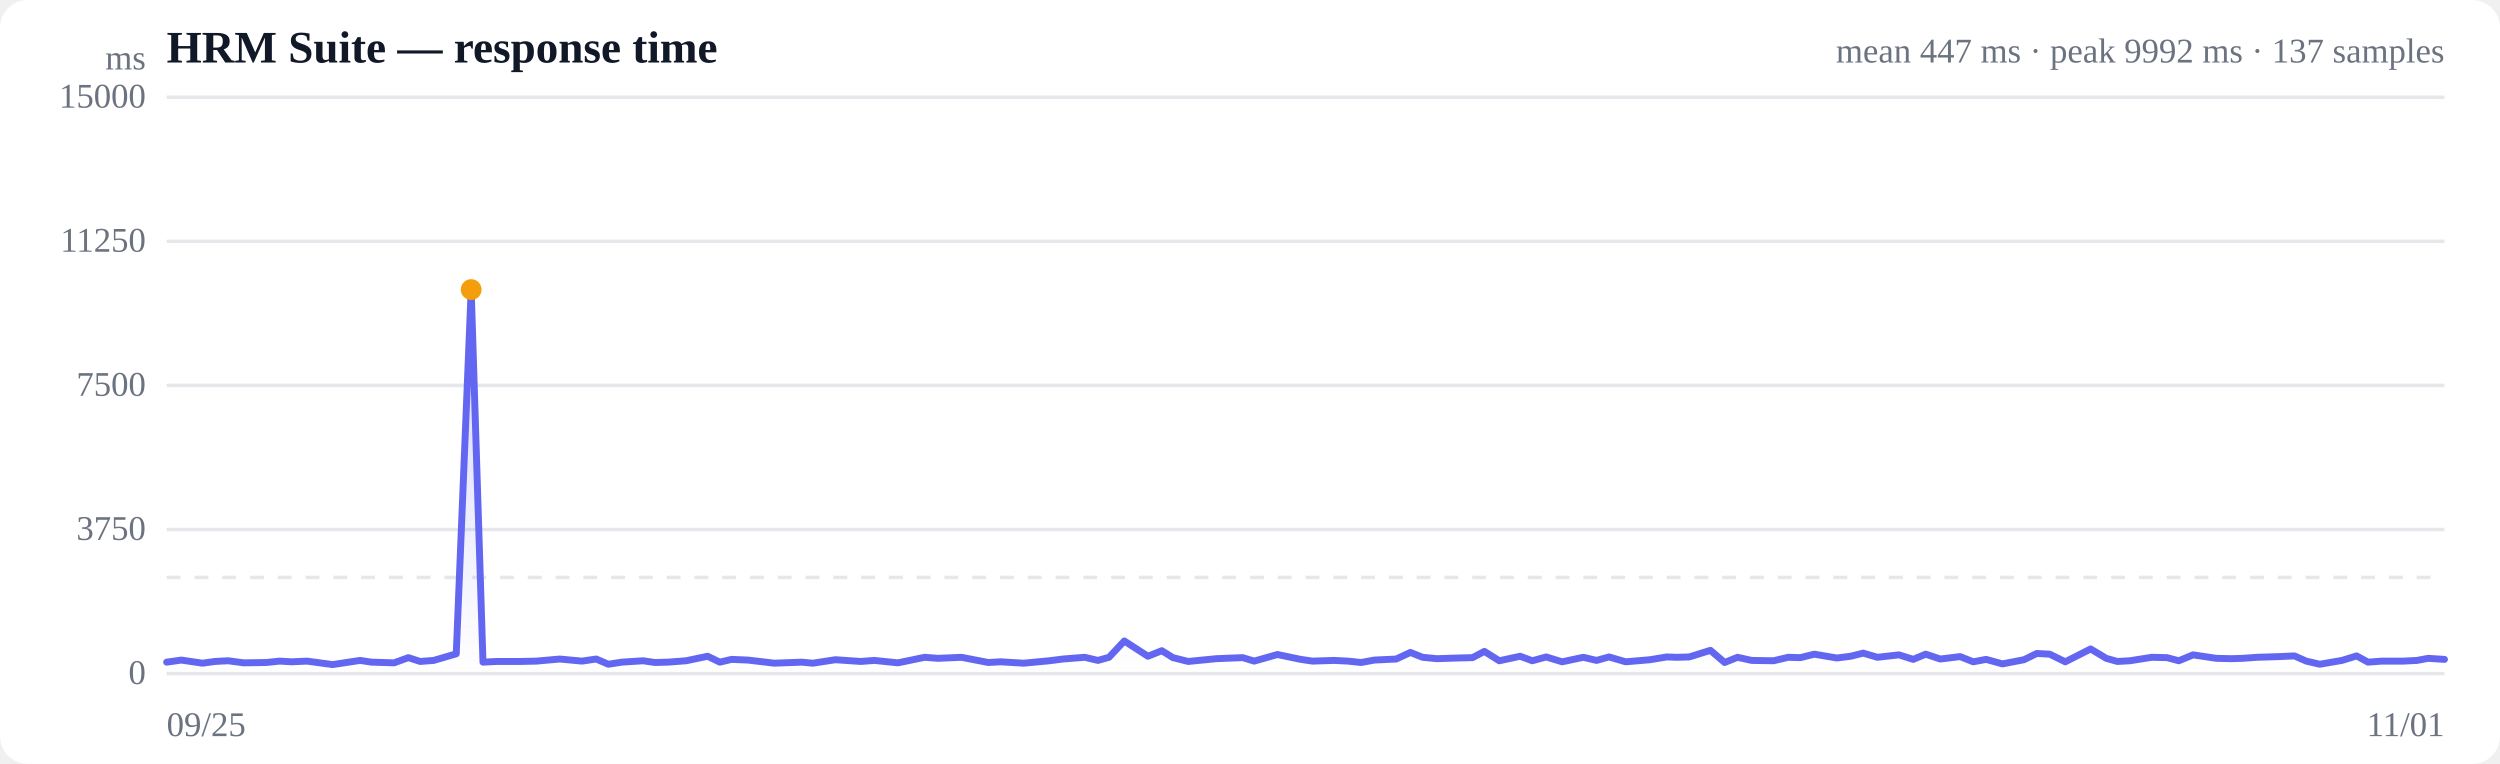
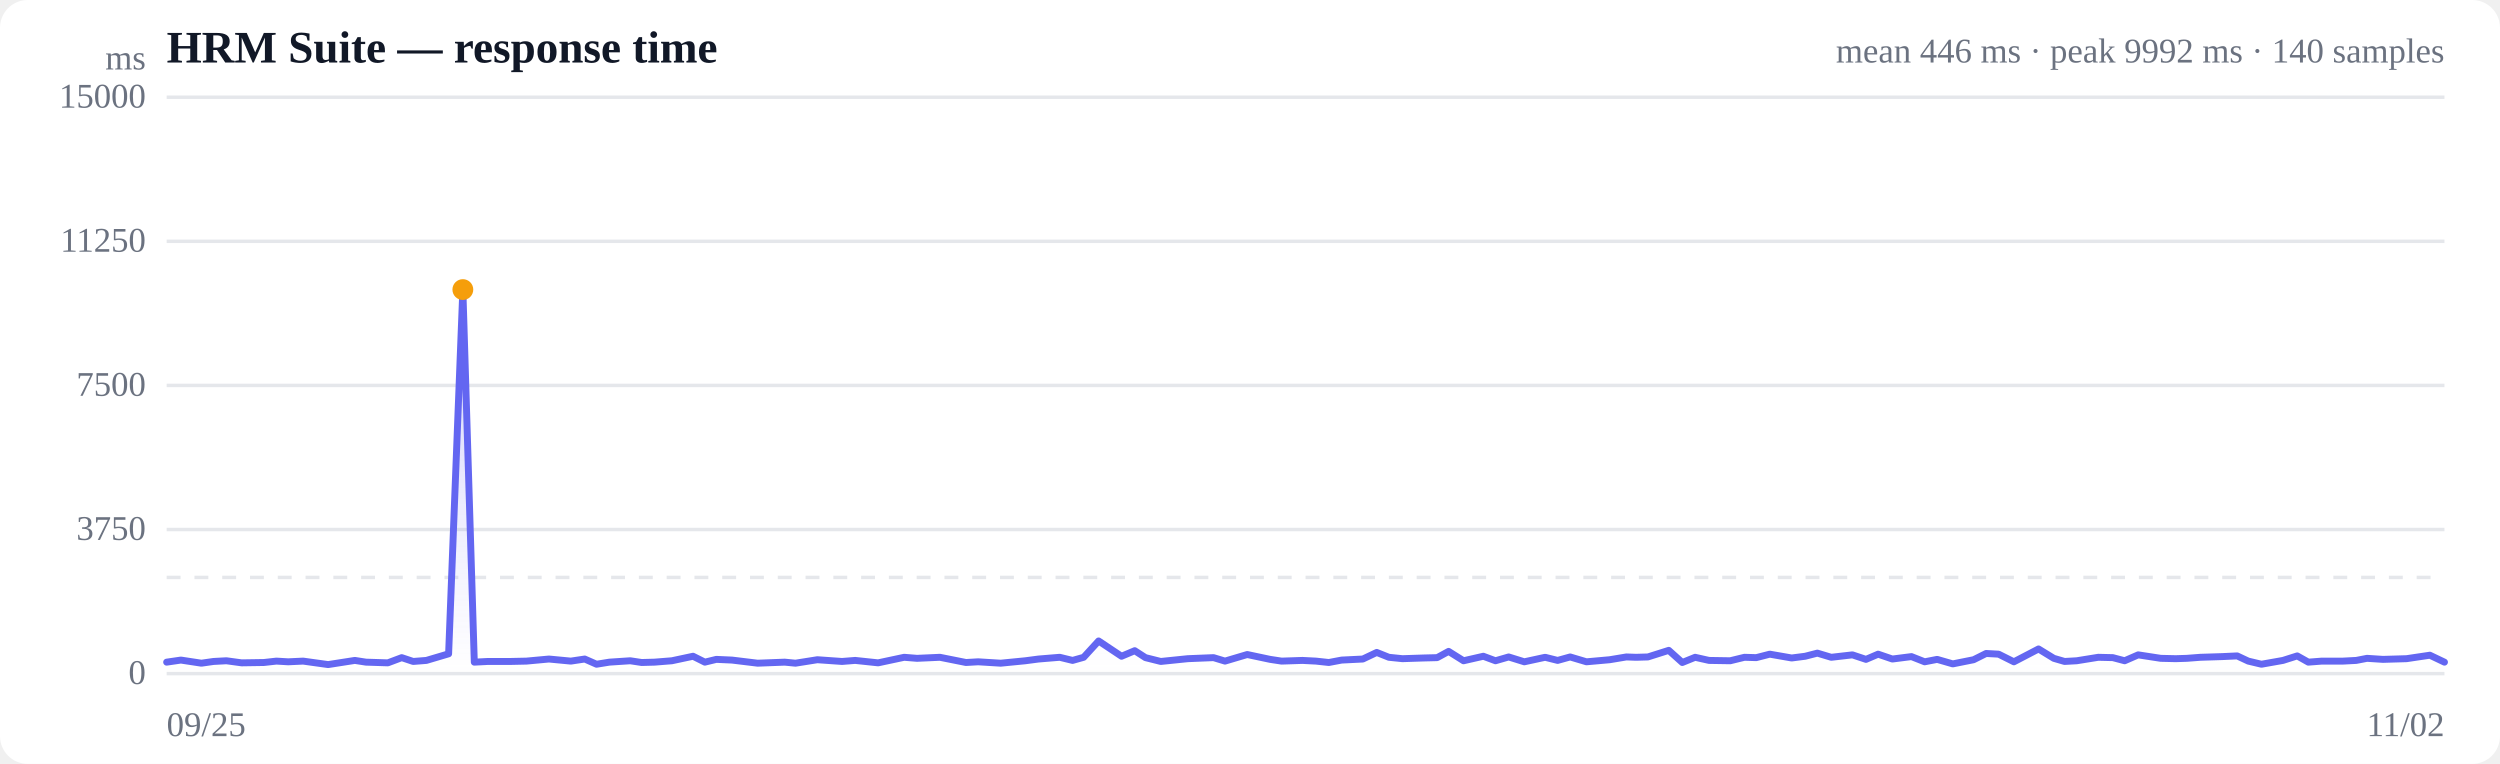
<svg xmlns="http://www.w3.org/2000/svg" viewBox="0 0 720 220" width="720" height="220" role="img" aria-label="Response time over time">
  <style>
  :root { color-scheme: light dark; }
  .bg { fill: #ffffff; }
  .grid { stroke: #e5e7eb; stroke-width: 1; }
  .axis { fill: #6b7280; font-size: 10px; }
  .title { fill: #111827; font-size: 13px; font-weight: 600; }
  .sub { fill: #6b7280; font-size: 10px; }
  .line { stroke: #6366f1; stroke-width: 2; fill: none; stroke-linejoin: round; stroke-linecap: round; }
  .area { fill: url(#fade); }
  .dot-degraded { fill: #f59e0b; }
  .dot-down { fill: #ef4444; }
  .empty { fill: #9ca3af; font-size: 12px; }
  @media (prefers-color-scheme: dark) {
    .bg { fill: #0b0f19; }
    .grid { stroke: #1f2937; }
    .axis, .sub { fill: #9ca3af; }
    .title { fill: #f3f4f6; }
    .line { stroke: #818cf8; }
  }
</style>
  <defs>
    <linearGradient id="fade" x1="0" y1="0" x2="0" y2="1">
      <stop offset="0%" stop-color="#6366f1" stop-opacity="0.28" />
      <stop offset="100%" stop-color="#6366f1" stop-opacity="0" />
    </linearGradient>
  </defs>
  <rect class="bg" width="720" height="220" rx="8" />
  <text class="title" x="48" y="18">HRM Suite — response time</text>
-   <text class="sub" x="704" y="18" text-anchor="end">mean 447 ms · peak 9992 ms · 137 samples</text>
+   <text class="sub" x="704" y="18" text-anchor="end">mean 446 ms · peak 9992 ms · 140 samples</text>
  <line class="grid" x1="48" y1="194.0" x2="704" y2="194.0" />
  <text class="axis" x="42" y="197" text-anchor="end">0</text>
  <line class="grid" x1="48" y1="152.5" x2="704" y2="152.5" />
  <text class="axis" x="42" y="155.5" text-anchor="end">3750</text>
  <line class="grid" x1="48" y1="111.0" x2="704" y2="111.0" />
  <text class="axis" x="42" y="114" text-anchor="end">7500</text>
  <line class="grid" x1="48" y1="69.5" x2="704" y2="69.5" />
  <text class="axis" x="42" y="72.5" text-anchor="end">11250</text>
  <line class="grid" x1="48" y1="28.0" x2="704" y2="28.0" />
  <text class="axis" x="42" y="31" text-anchor="end">15000</text>
  <line class="grid" stroke-dasharray="4 4" x1="48" y1="166.3" x2="704" y2="166.3" />
-   <path class="area" d="M48.0,190.7 L48.0,190.7 L52.2,190.1 L58.3,191.0 L61.9,190.5 L65.7,190.3 L70.2,190.9 L76.7,190.8 L80.5,190.4 L84.0,190.6 L88.4,190.4 L95.8,191.4 L103.7,190.2 L107.0,190.7 L113.5,190.9 L117.6,189.4 L121.0,190.5 L124.9,190.2 L131.4,188.3 L135.7,83.4 L139.1,190.7 L143.1,190.5 L149.9,190.5 L154.5,190.4 L161.2,189.8 L167.6,190.4 L171.7,189.8 L175.2,191.3 L179.1,190.7 L185.2,190.3 L188.6,190.8 L192.4,190.7 L197.6,190.3 L203.8,189.0 L207.3,190.7 L210.7,189.9 L215.4,190.1 L223.0,191.0 L230.9,190.7 L234.1,191.0 L240.6,190.0 L247.9,190.5 L251.8,190.2 L258.6,190.9 L266.3,189.3 L270.1,189.6 L276.9,189.3 L284.6,190.8 L288.2,190.6 L294.8,191.0 L302.2,190.3 L306.1,189.8 L312.4,189.3 L316.2,190.2 L319.4,189.3 L323.8,184.6 L330.6,189.0 L334.6,187.4 L337.8,189.4 L342.2,190.5 L350.3,189.7 L357.9,189.4 L361.2,190.4 L367.9,188.5 L374.6,189.9 L378.0,190.4 L384.2,190.2 L388.2,190.4 L392.0,190.8 L395.8,190.1 L402.1,189.8 L406.2,187.9 L409.7,189.3 L413.8,189.7 L420.0,189.5 L424.1,189.4 L427.5,187.6 L431.8,190.3 L437.8,189.0 L441.3,190.3 L445.3,189.2 L449.9,190.6 L456.0,189.3 L459.8,190.2 L463.4,189.2 L468.2,190.6 L475.2,190.0 L480.0,189.2 L483.0,189.3 L486.5,189.2 L492.6,187.3 L496.7,190.8 L500.4,189.3 L504.5,190.2 L510.8,190.3 L515.0,189.3 L518.5,189.4 L522.5,188.4 L529.0,189.5 L533.0,189.0 L536.6,188.1 L540.7,189.3 L546.9,188.6 L551.0,189.9 L554.6,188.4 L558.8,189.8 L564.5,189.1 L568.3,190.6 L572.0,189.9 L576.7,191.2 L582.9,190.0 L586.6,188.2 L590.3,188.4 L594.8,190.6 L602.1,186.9 L606.6,189.6 L609.8,190.5 L613.4,190.3 L619.7,189.3 L624.1,189.4 L627.5,190.3 L631.6,188.6 L638.3,189.6 L642.6,189.7 L645.9,189.6 L650.0,189.3 L656.4,189.1 L660.8,188.9 L664.2,190.4 L668.1,191.3 L674.5,190.2 L678.7,188.9 L682.0,190.7 L686.0,190.4 L692.2,190.4 L696.1,190.2 L699.3,189.6 L704.0,189.9 L704.0,194.0 L48.0,194.0 Z" />
-   <path class="line" d="M48.0,190.7 L52.2,190.1 L58.3,191.0 L61.9,190.5 L65.7,190.3 L70.2,190.9 L76.7,190.8 L80.5,190.4 L84.0,190.6 L88.4,190.4 L95.8,191.4 L103.7,190.2 L107.0,190.7 L113.5,190.9 L117.6,189.4 L121.0,190.5 L124.9,190.2 L131.4,188.3 L135.7,83.4 L139.1,190.7 L143.1,190.5 L149.9,190.5 L154.5,190.4 L161.2,189.8 L167.6,190.4 L171.7,189.8 L175.2,191.3 L179.1,190.7 L185.2,190.3 L188.6,190.8 L192.4,190.7 L197.6,190.3 L203.8,189.0 L207.3,190.7 L210.7,189.9 L215.4,190.1 L223.0,191.0 L230.9,190.7 L234.1,191.0 L240.6,190.0 L247.9,190.5 L251.8,190.2 L258.6,190.9 L266.3,189.3 L270.1,189.6 L276.9,189.3 L284.6,190.8 L288.2,190.6 L294.8,191.0 L302.2,190.3 L306.1,189.8 L312.4,189.3 L316.2,190.2 L319.4,189.3 L323.8,184.6 L330.6,189.0 L334.6,187.4 L337.8,189.4 L342.2,190.5 L350.3,189.7 L357.9,189.4 L361.2,190.4 L367.9,188.5 L374.6,189.9 L378.0,190.4 L384.2,190.2 L388.2,190.4 L392.0,190.8 L395.8,190.1 L402.1,189.8 L406.2,187.9 L409.7,189.3 L413.8,189.7 L420.0,189.5 L424.1,189.4 L427.5,187.6 L431.8,190.3 L437.8,189.0 L441.3,190.3 L445.3,189.2 L449.9,190.6 L456.0,189.3 L459.8,190.2 L463.4,189.2 L468.2,190.6 L475.2,190.0 L480.0,189.2 L483.0,189.3 L486.5,189.2 L492.6,187.3 L496.7,190.8 L500.4,189.3 L504.5,190.2 L510.8,190.3 L515.0,189.3 L518.5,189.4 L522.5,188.4 L529.0,189.5 L533.0,189.0 L536.6,188.1 L540.7,189.3 L546.9,188.6 L551.0,189.9 L554.6,188.4 L558.8,189.8 L564.5,189.1 L568.3,190.6 L572.0,189.9 L576.7,191.2 L582.9,190.0 L586.6,188.2 L590.3,188.4 L594.8,190.6 L602.1,186.9 L606.6,189.6 L609.8,190.5 L613.4,190.3 L619.7,189.3 L624.1,189.4 L627.5,190.3 L631.6,188.6 L638.3,189.6 L642.6,189.7 L645.9,189.6 L650.0,189.3 L656.4,189.1 L660.8,188.9 L664.2,190.4 L668.1,191.3 L674.5,190.2 L678.7,188.9 L682.0,190.7 L686.0,190.4 L692.2,190.4 L696.1,190.2 L699.3,189.6 L704.0,189.9" />
-   <circle class="dot-degraded" cx="135.7" cy="83.4" r="3" />
+   <path class="area" d="M48.0,190.7 L48.0,190.7 L52.1,190.1 L58.0,191.0 L61.5,190.5 L65.2,190.3 L69.6,190.9 L76.0,190.8 L79.6,190.4 L83.0,190.6 L87.3,190.4 L94.5,191.4 L102.2,190.2 L105.4,190.7 L111.7,190.9 L115.7,189.4 L119.0,190.5 L122.8,190.2 L129.2,188.3 L133.3,83.4 L136.6,190.7 L140.5,190.5 L147.1,190.5 L151.6,190.4 L158.1,189.8 L164.4,190.4 L168.4,189.8 L171.8,191.3 L175.5,190.7 L181.5,190.3 L184.8,190.8 L188.5,190.7 L193.5,190.3 L199.6,189.0 L203.0,190.7 L206.3,189.9 L210.8,190.1 L218.2,191.0 L226.0,190.7 L229.1,191.0 L235.4,190.0 L242.5,190.5 L246.3,190.2 L252.9,190.9 L260.4,189.3 L264.1,189.6 L270.7,189.3 L278.2,190.8 L281.7,190.6 L288.2,191.0 L295.3,190.3 L299.1,189.8 L305.2,189.3 L308.9,190.2 L312.1,189.3 L316.4,184.6 L323.0,189.0 L326.8,187.4 L329.9,189.4 L334.3,190.5 L342.1,189.7 L349.5,189.4 L352.8,190.4 L359.2,188.5 L365.8,189.9 L369.1,190.4 L375.1,190.2 L379.0,190.4 L382.7,190.8 L386.4,190.1 L392.5,189.8 L396.5,187.9 L400.0,189.3 L403.9,189.7 L410.0,189.5 L413.9,189.4 L417.2,187.6 L421.5,190.3 L427.2,189.0 L430.7,190.3 L434.5,189.2 L439.0,190.6 L445.0,189.3 L448.6,190.2 L452.2,189.2 L456.9,190.6 L463.6,190.0 L468.4,189.2 L471.2,189.3 L474.6,189.2 L480.6,187.3 L484.5,190.8 L488.2,189.3 L492.2,190.2 L498.3,190.3 L502.4,189.3 L505.8,189.4 L509.7,188.4 L516.0,189.5 L519.9,189.0 L523.4,188.1 L527.4,189.3 L533.5,188.6 L537.4,189.9 L540.9,188.4 L545.0,189.8 L550.5,189.1 L554.3,190.6 L557.9,189.9 L562.4,191.2 L568.4,190.0 L572.0,188.2 L575.6,188.4 L580.0,190.6 L587.1,186.9 L591.5,189.6 L594.6,190.5 L598.1,190.3 L604.3,189.3 L608.5,189.4 L611.9,190.3 L615.8,188.6 L622.3,189.6 L626.6,189.7 L629.8,189.6 L633.7,189.3 L640.0,189.1 L644.3,188.9 L647.5,190.4 L651.3,191.3 L657.5,190.2 L661.6,188.9 L664.8,190.7 L668.7,190.4 L674.8,190.4 L678.6,190.2 L681.7,189.6 L686.3,189.9 L693.1,189.7 L699.8,188.7 L704.0,190.7 L704.0,194.0 L48.0,194.0 Z" />
+   <path class="line" d="M48.0,190.7 L52.1,190.1 L58.0,191.0 L61.5,190.5 L65.2,190.3 L69.6,190.9 L76.0,190.8 L79.6,190.4 L83.0,190.6 L87.3,190.4 L94.5,191.4 L102.2,190.2 L105.4,190.7 L111.7,190.9 L115.7,189.4 L119.0,190.5 L122.8,190.2 L129.2,188.3 L133.3,83.4 L136.6,190.7 L140.5,190.5 L147.1,190.5 L151.6,190.4 L158.1,189.8 L164.4,190.4 L168.4,189.8 L171.8,191.3 L175.5,190.7 L181.5,190.3 L184.8,190.8 L188.5,190.7 L193.5,190.3 L199.6,189.0 L203.0,190.7 L206.3,189.9 L210.8,190.1 L218.2,191.0 L226.0,190.7 L229.1,191.0 L235.4,190.0 L242.5,190.5 L246.3,190.2 L252.9,190.9 L260.4,189.3 L264.1,189.6 L270.7,189.3 L278.2,190.8 L281.7,190.6 L288.2,191.0 L295.3,190.3 L299.1,189.8 L305.2,189.3 L308.9,190.2 L312.1,189.3 L316.4,184.6 L323.0,189.0 L326.8,187.4 L329.9,189.4 L334.3,190.5 L342.1,189.7 L349.5,189.4 L352.8,190.4 L359.2,188.5 L365.8,189.9 L369.1,190.4 L375.1,190.2 L379.0,190.4 L382.7,190.8 L386.4,190.1 L392.5,189.8 L396.5,187.9 L400.0,189.3 L403.9,189.7 L410.0,189.5 L413.9,189.4 L417.2,187.6 L421.5,190.3 L427.2,189.0 L430.7,190.3 L434.5,189.2 L439.0,190.6 L445.0,189.3 L448.6,190.2 L452.2,189.2 L456.9,190.6 L463.6,190.0 L468.4,189.2 L471.2,189.3 L474.6,189.2 L480.6,187.3 L484.5,190.8 L488.2,189.3 L492.2,190.2 L498.3,190.3 L502.4,189.3 L505.8,189.4 L509.7,188.4 L516.0,189.5 L519.9,189.0 L523.4,188.1 L527.4,189.3 L533.5,188.6 L537.4,189.9 L540.9,188.4 L545.0,189.8 L550.5,189.1 L554.3,190.6 L557.9,189.9 L562.4,191.2 L568.4,190.0 L572.0,188.2 L575.6,188.4 L580.0,190.6 L587.1,186.9 L591.5,189.6 L594.6,190.5 L598.1,190.3 L604.3,189.3 L608.5,189.4 L611.9,190.3 L615.8,188.6 L622.3,189.6 L626.6,189.7 L629.8,189.6 L633.7,189.3 L640.0,189.1 L644.3,188.9 L647.5,190.4 L651.3,191.3 L657.5,190.2 L661.6,188.9 L664.8,190.7 L668.7,190.4 L674.8,190.4 L678.6,190.2 L681.7,189.6 L686.3,189.9 L693.1,189.7 L699.8,188.7 L704.0,190.7" />
+   <circle class="dot-degraded" cx="133.3" cy="83.4" r="3" />
  <text class="axis" x="48" y="212">09/25</text>
-   <text class="axis" x="704" y="212" text-anchor="end">11/01</text>
+   <text class="axis" x="704" y="212" text-anchor="end">11/02</text>
  <text class="axis" x="42" y="20" text-anchor="end">ms</text>
</svg>
